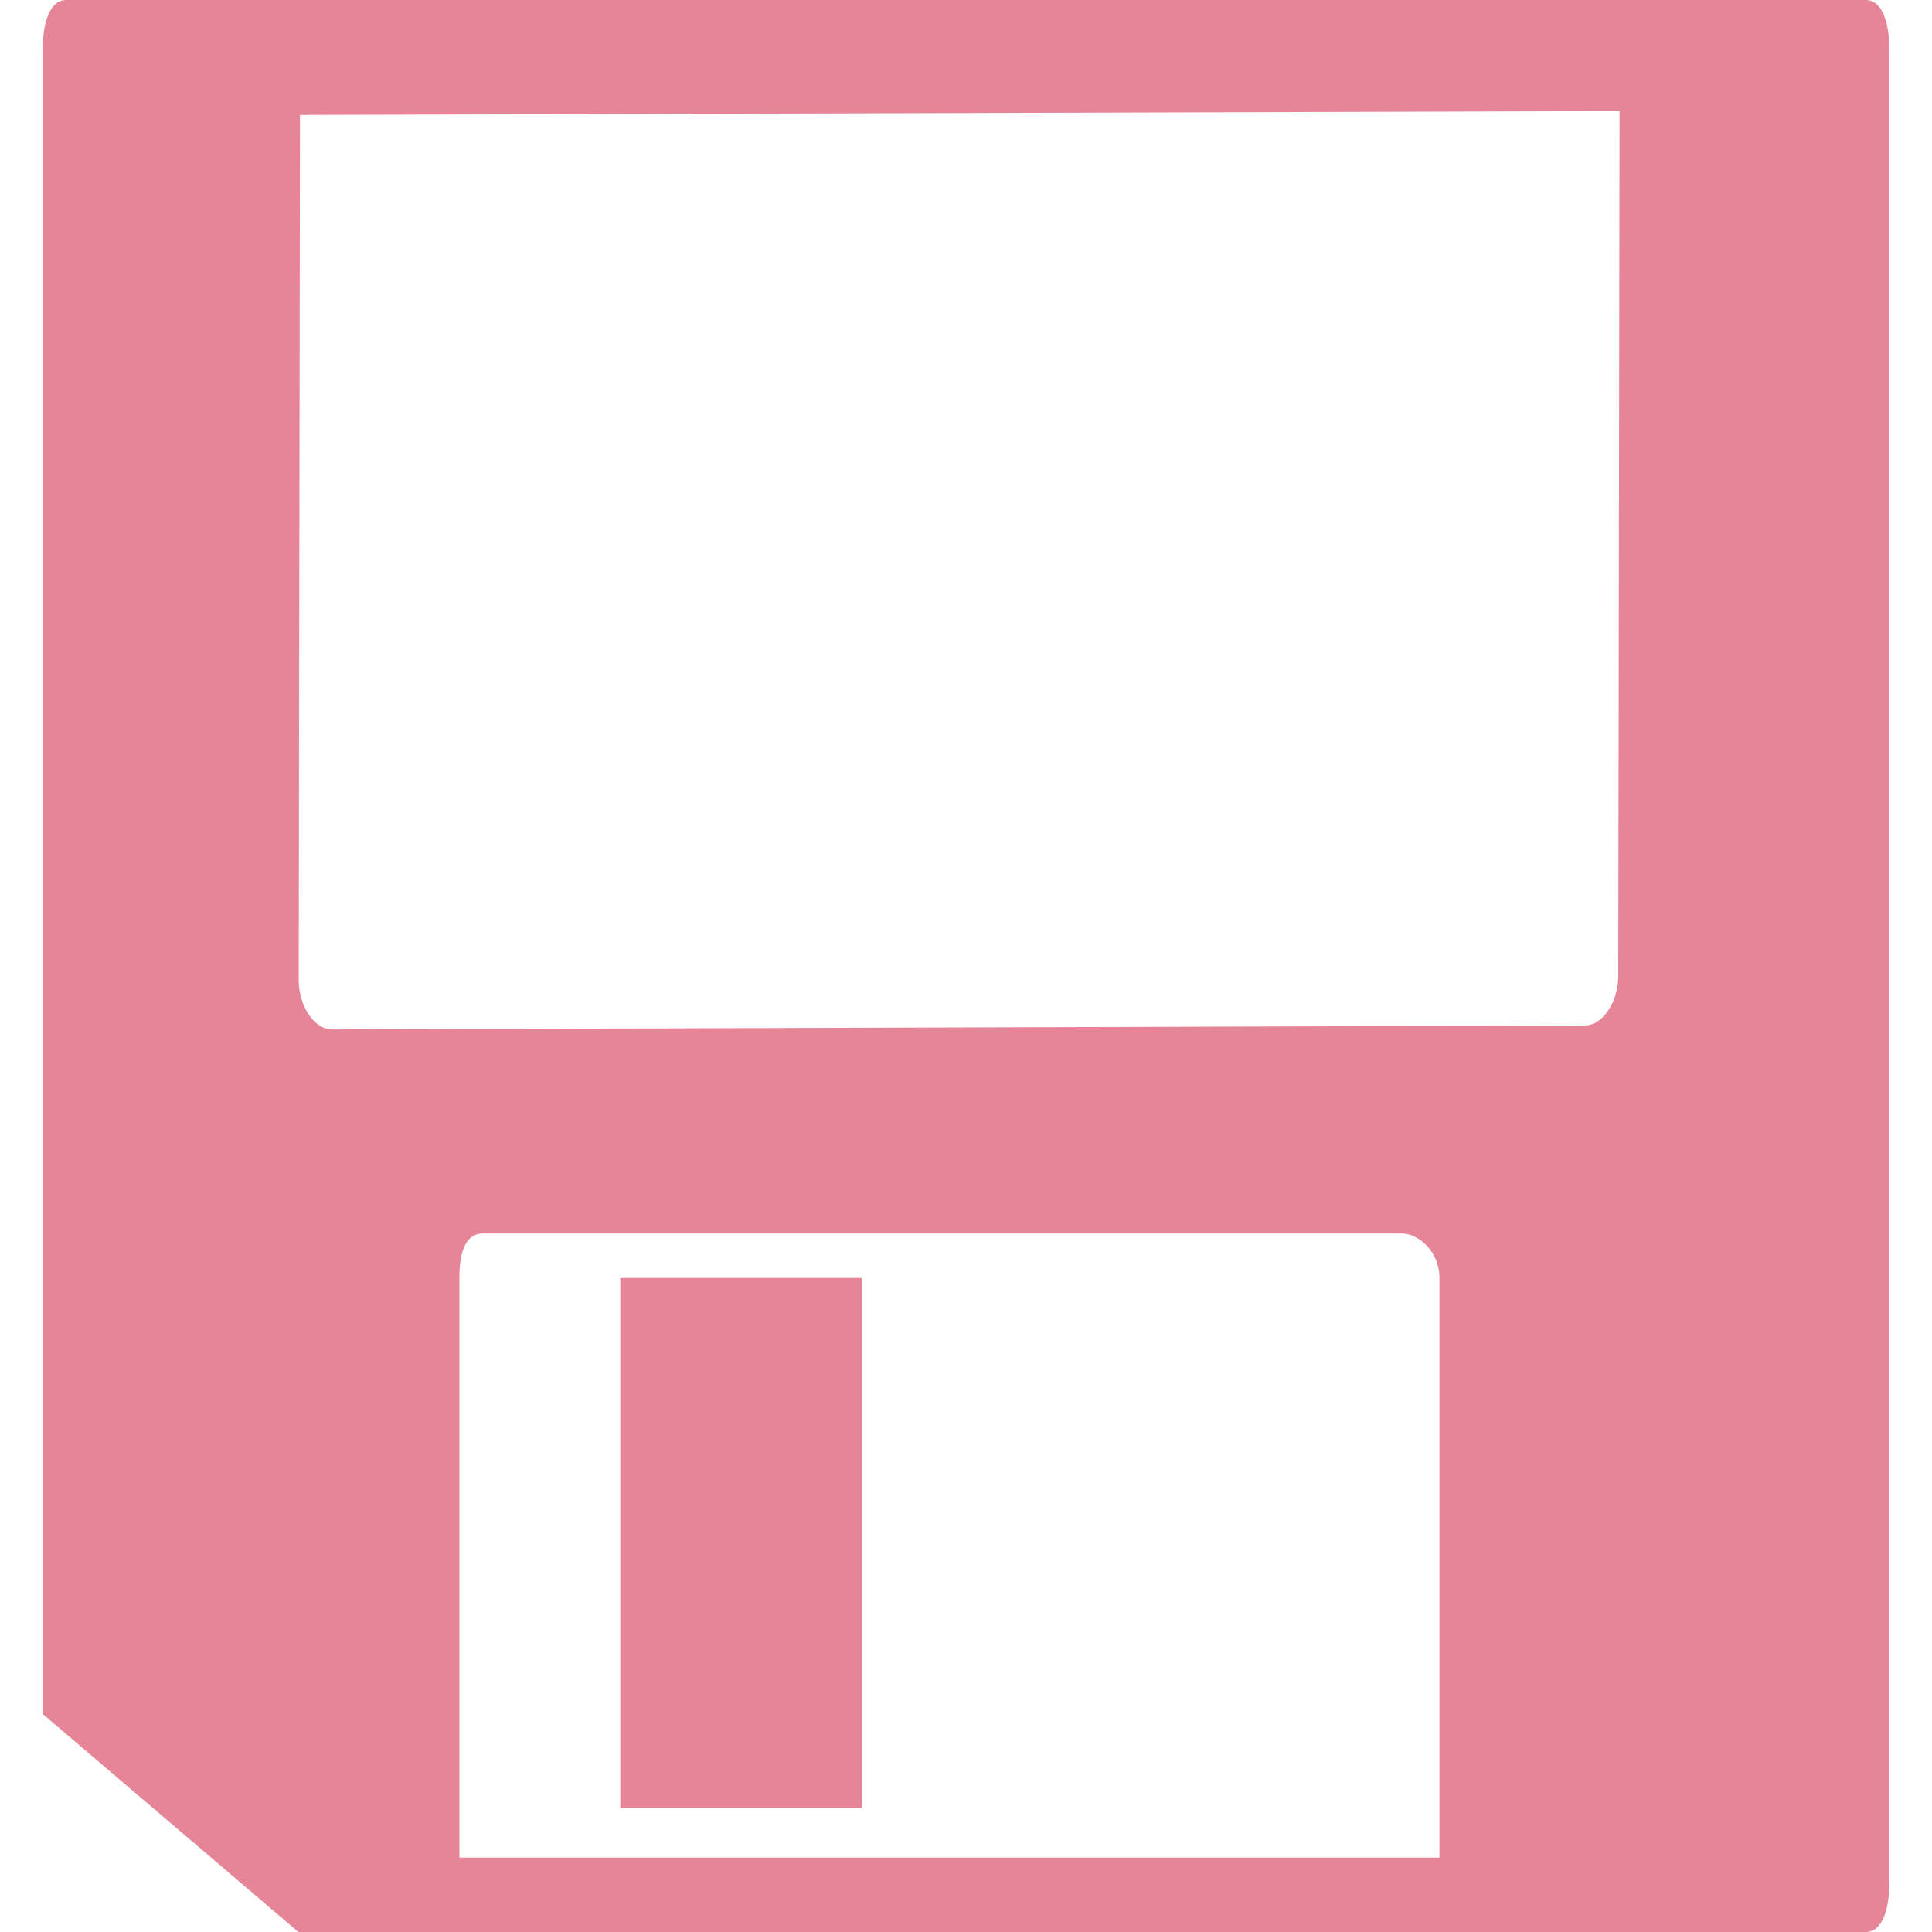
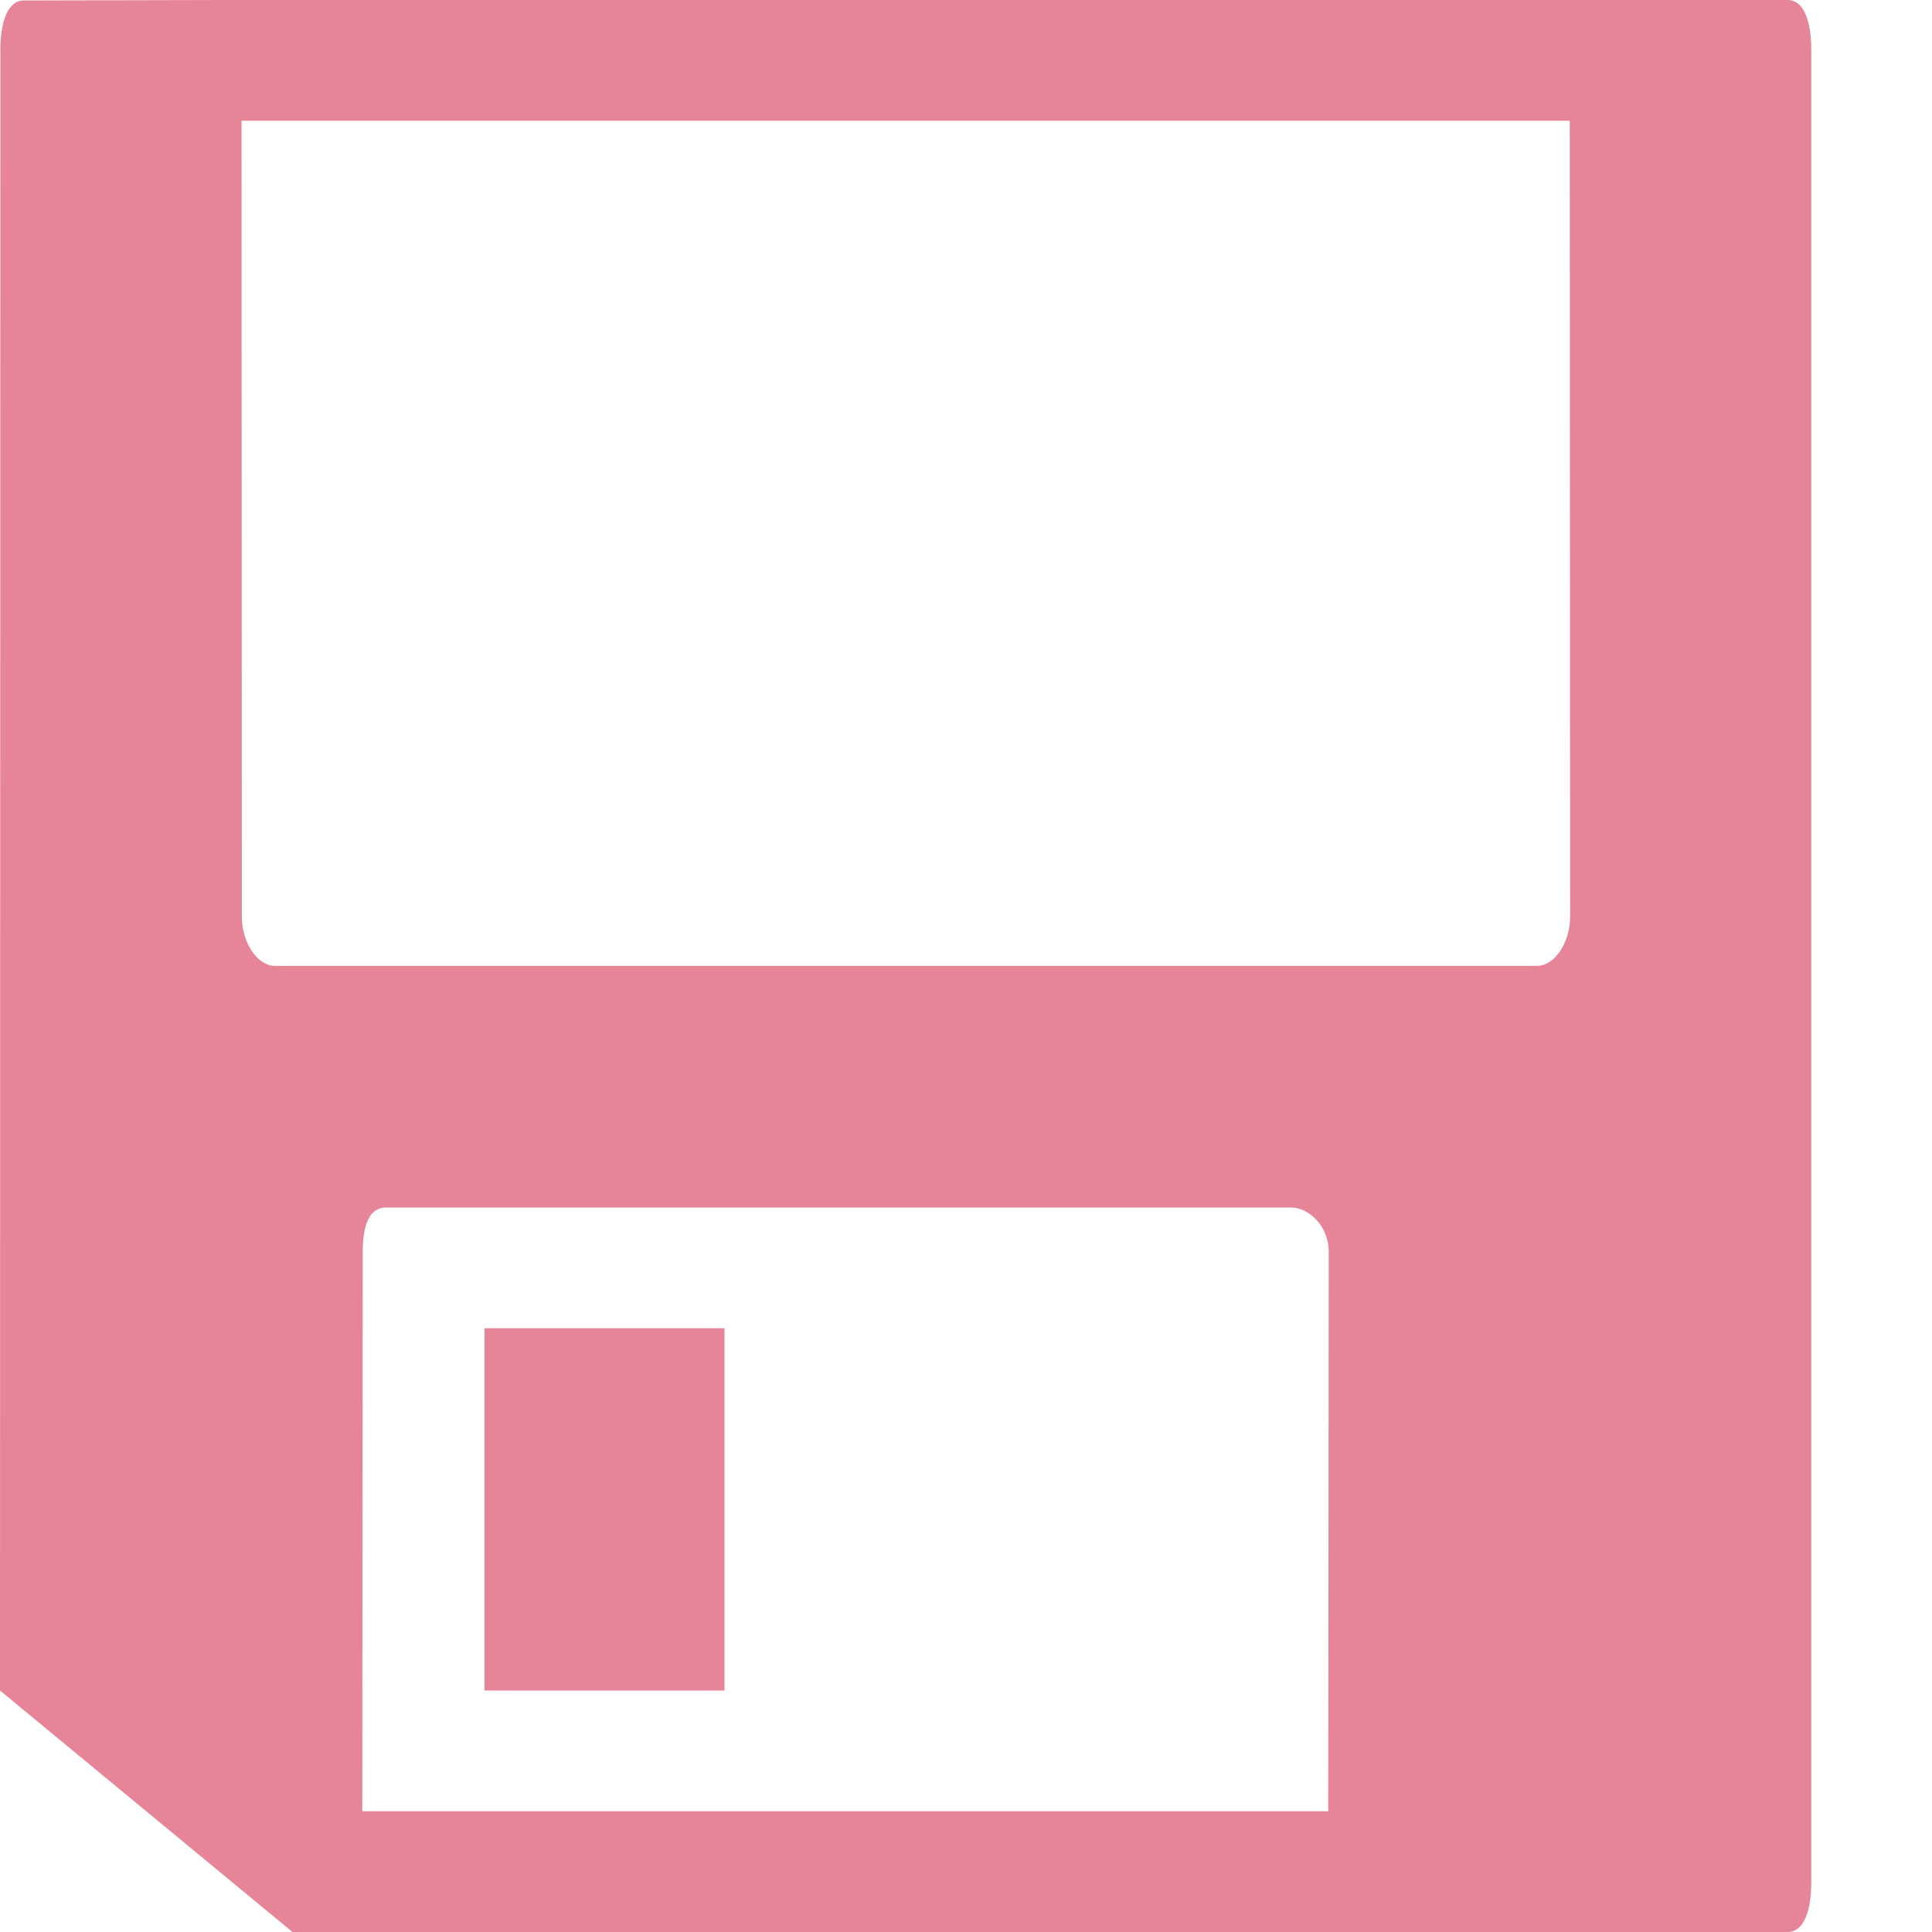
- <svg xmlns="http://www.w3.org/2000/svg" height="18" width="18" version="1.1" id="svg4">
-   <defs id="defs8" />
-   <path d="M 0.618,0 C 0.457,0 0.398,0.225 0.398,0.462 V 15.969 l 2.382,2.031 h 0.088 1.412 9.132 3.176 0.794 c 0.161,0 0.221,-0.225 0.221,-0.462 V 0.462 C 17.602,0.225 17.543,0 17.382,0 H 15.838 15.441 2.339 2.118 Z M 2.795,1.071 15.089,1.035 15.077,9.092 c -3.1e-4,0.247 -0.147,0.461 -0.309,0.462 L 3.092,9.591 C 2.93,9.591 2.783,9.376 2.783,9.129 Z M 4.5,11.492 h 8.558 c 0.161,0 0.353,0.169 0.353,0.415 v 5.4 H 4.28 v -5.4 c 0,-0.247 0.059,-0.415 0.221,-0.415 z m 1.279,0.415 v 4.938 h 2.25 v -4.938 z" fill="#e68598" id="path2" style="stroke-width:1" />
+ <svg xmlns="http://www.w3.org/2000/svg" height="16" width="16">
+   <path d="m.198.004c-.143 0-.195.199-.195.408l-.003 13.588 2.422 2h.078.726 8.07 2.807.702c.143 0 .195-.199.195-.408v-15.184c0-.209-.052-.408-.195-.408h-1.365-.441-10.968-.195zm1.802.996h11l.003 6.591c-0.0.218-.13.407-.273.408l-10.454-0c-.143 0-.273-.19-.273-.408zm1.199 9h6.801.692c.143 0 .312.149.312.367l-.004 4.633h-8l.004-4.633c0-.218.052-.367.195-.367zm.813 1v3h1.988v-3z" fill="#e68598" stroke-width="1.467" />
</svg>
